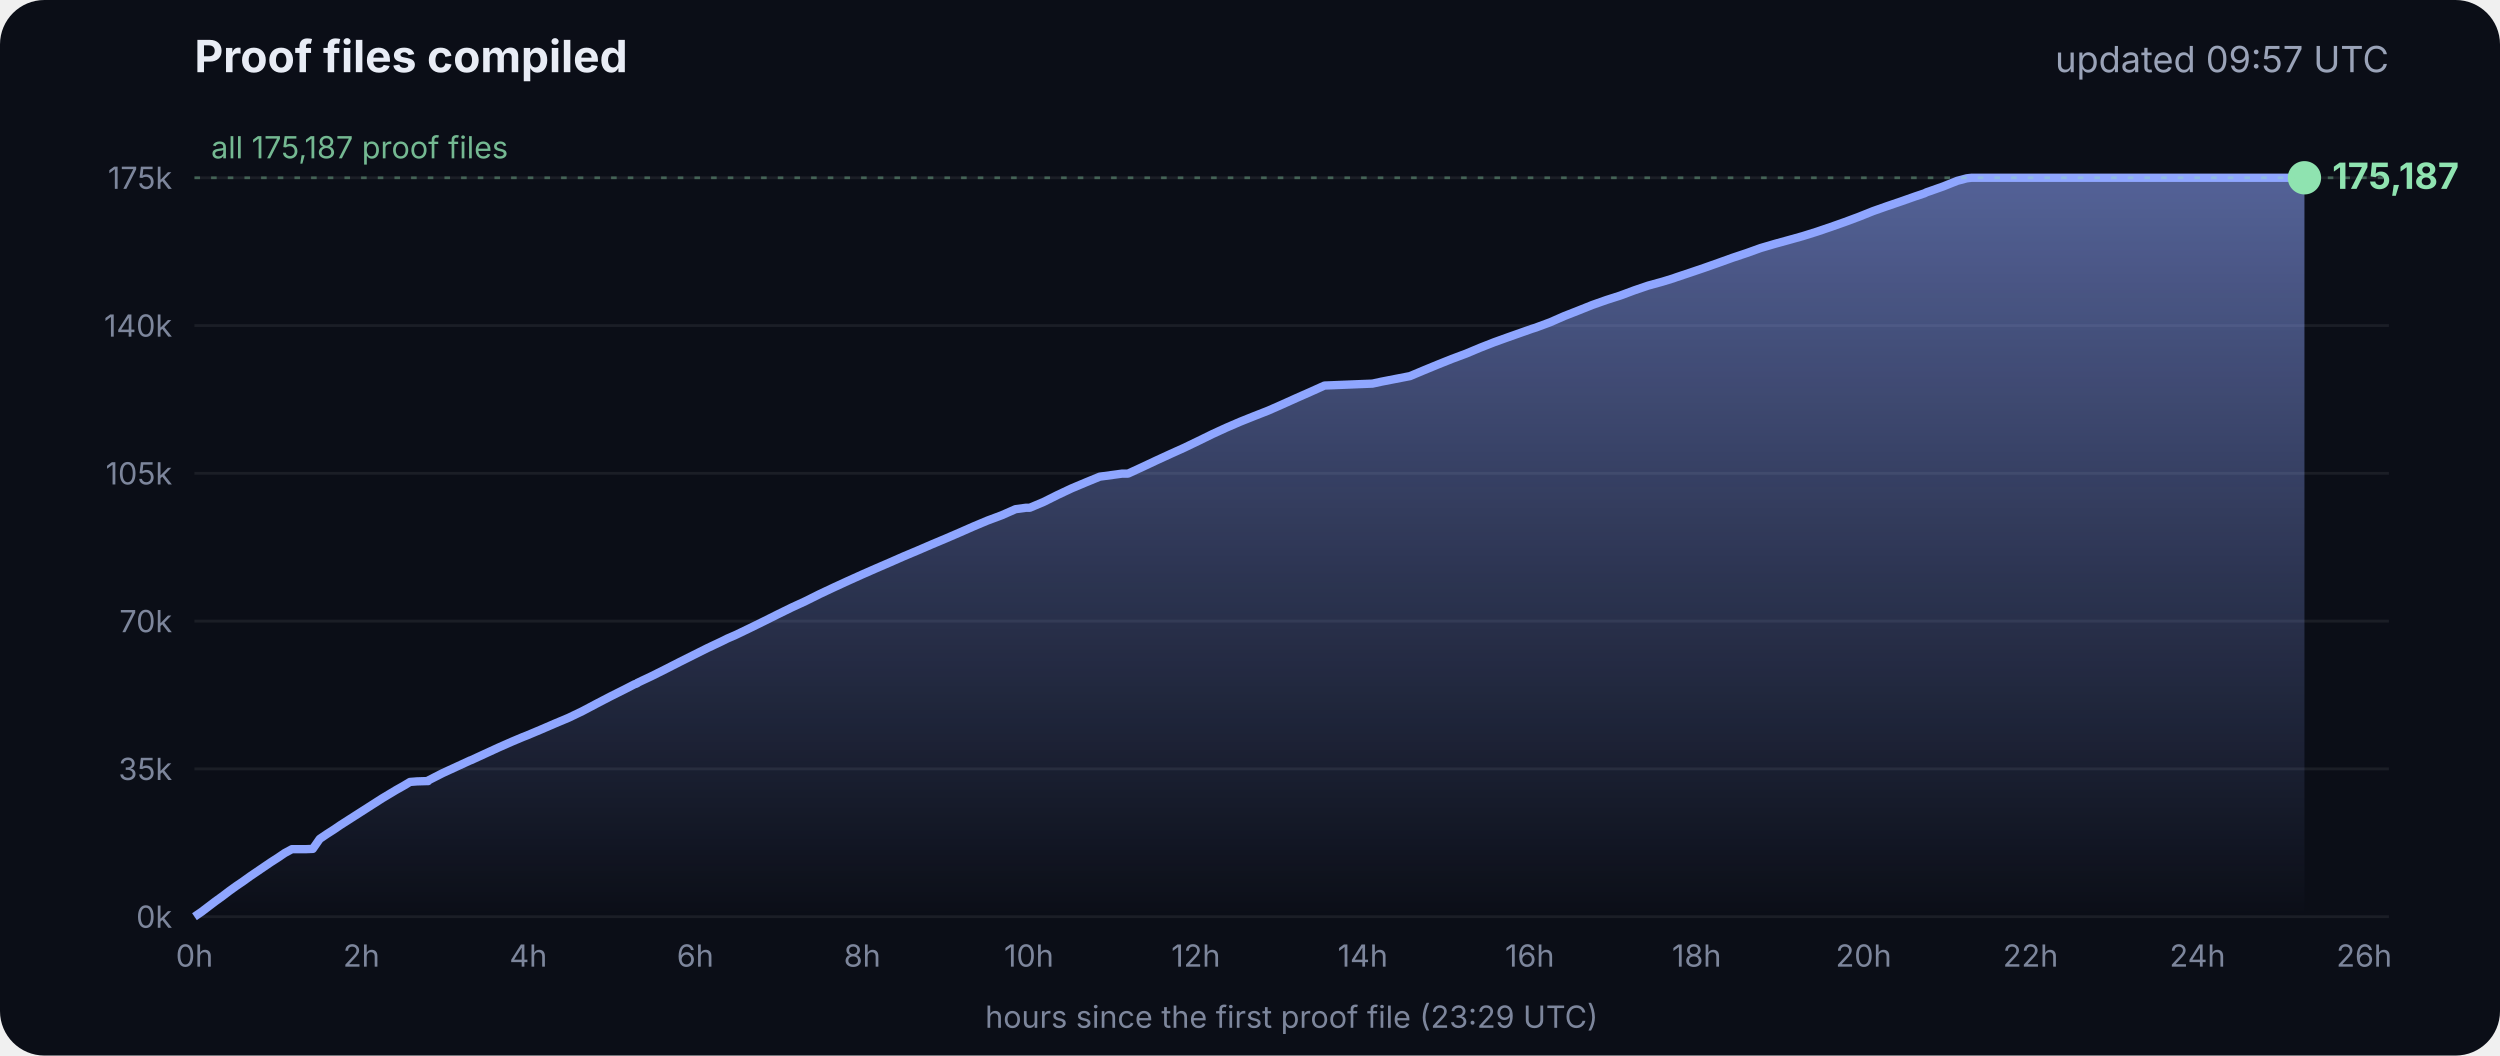
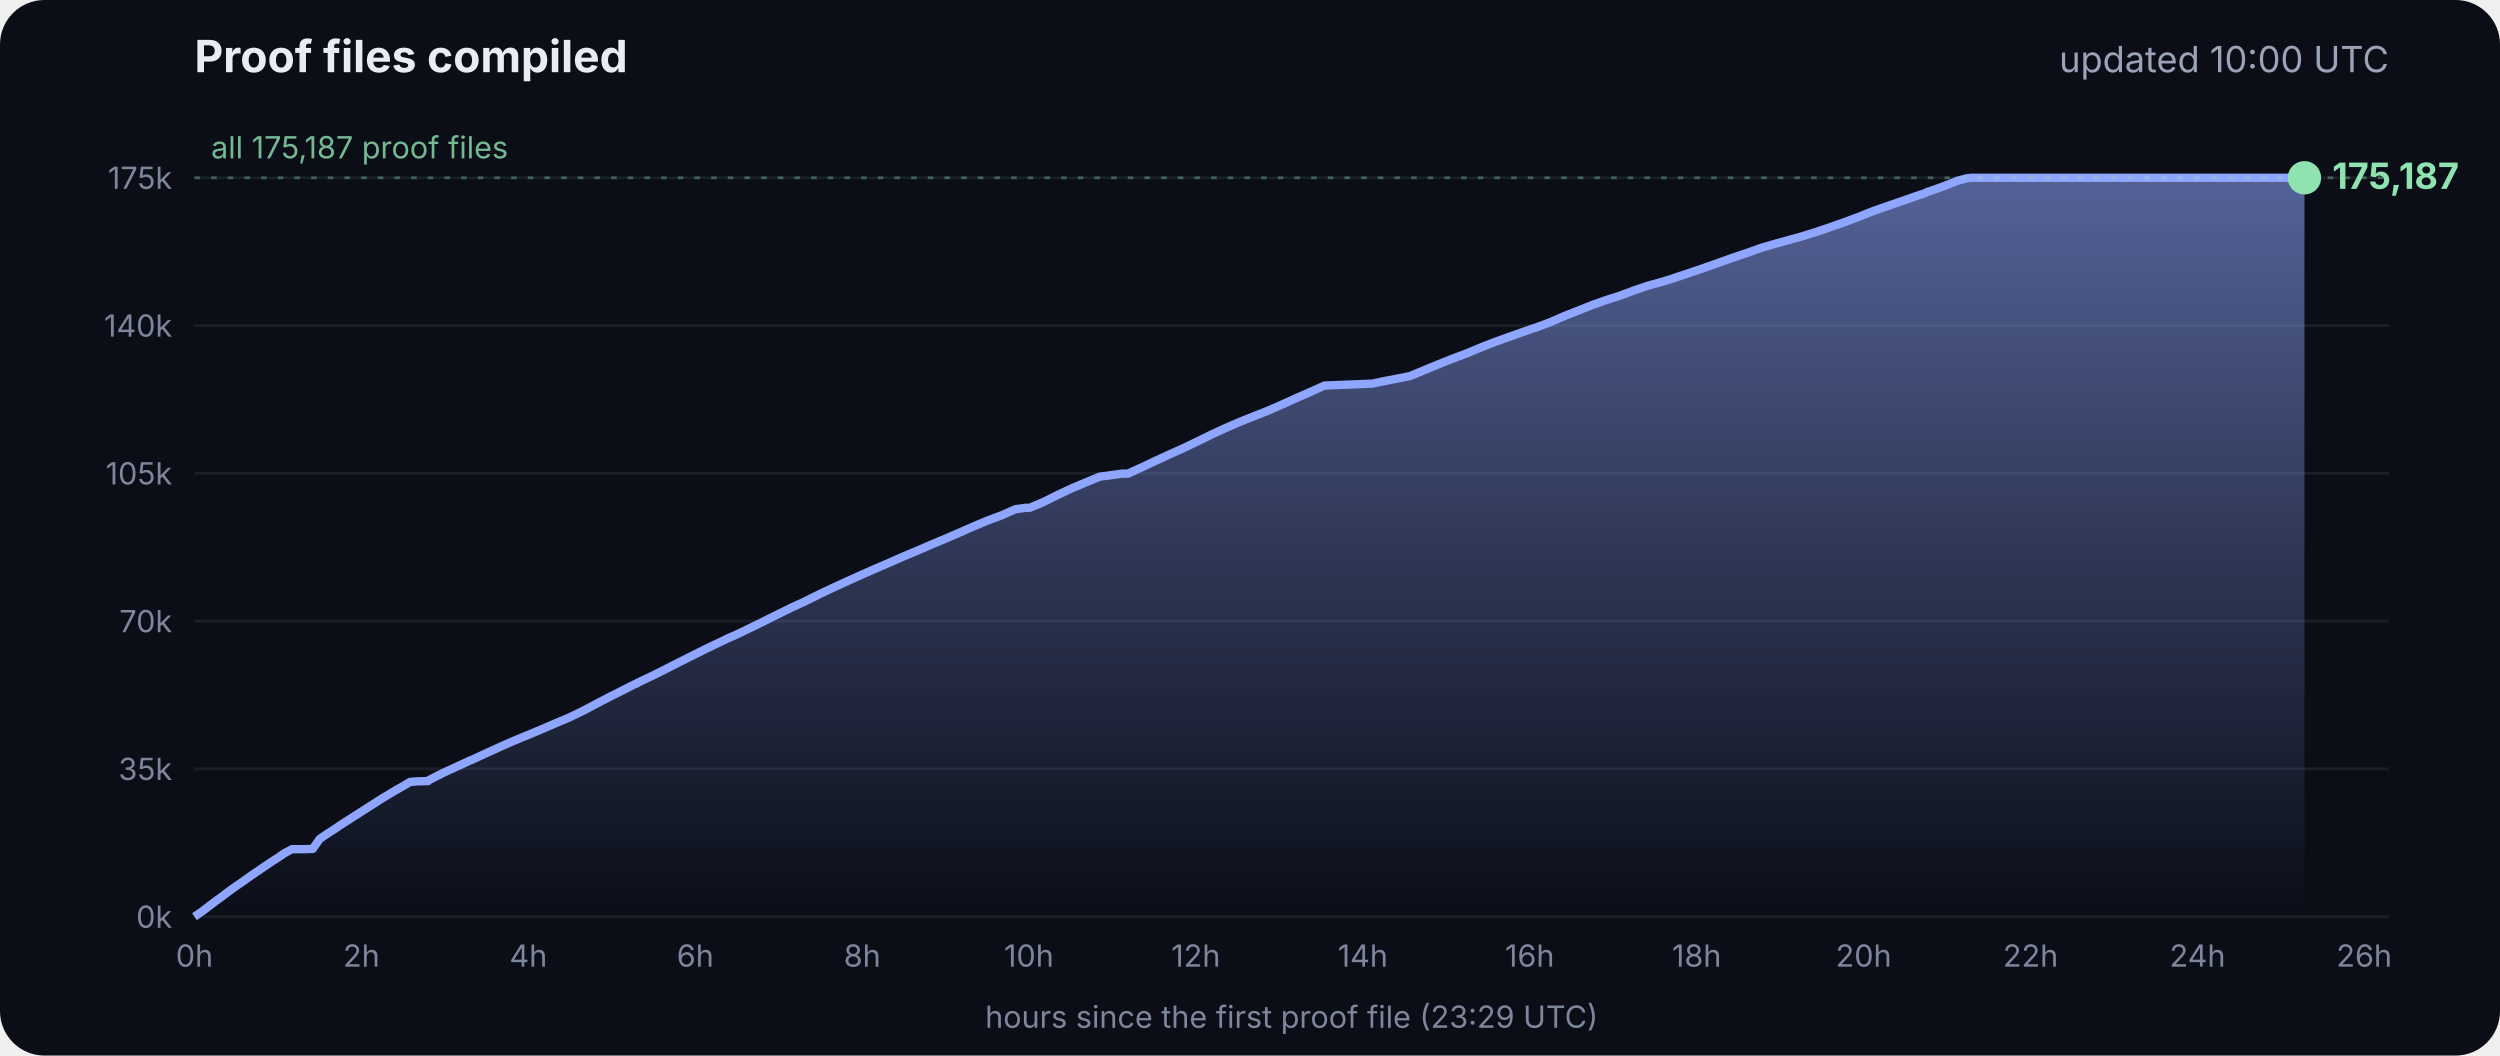
<svg xmlns="http://www.w3.org/2000/svg" viewBox="0 0 900 380" font-family="Inter, -apple-system, Segoe UI, sans-serif">
  <defs>
    <linearGradient id="g" x1="0" y1="0" x2="0" y2="1">
      <stop offset="0" stop-color="#8fa6ff" stop-opacity=".55" />
      <stop offset="1" stop-color="#8fa6ff" stop-opacity="0" />
    </linearGradient>
  </defs>
  <rect width="900" height="380" rx="16" fill="#0b0e17" />
  <text x="70" y="26" fill="#e8ecf5" font-size="16" font-weight="700">Proof files compiled</text>
-   <text x="860" y="26" fill="#9aa3b8" font-size="13" text-anchor="end">updated 09:57 UTC</text>
+   <text x="860" y="26" fill="#9aa3b8" font-size="13" text-anchor="end">updated 10:00 UTC</text>
  <line x1="70" x2="860" y1="330.0" y2="330.0" stroke="#ffffff" stroke-opacity=".07" />
  <text x="62" y="334.0" fill="#7d869c" font-size="11" text-anchor="end">0k</text>
  <line x1="70" x2="860" y1="276.8" y2="276.8" stroke="#ffffff" stroke-opacity=".07" />
  <text x="62" y="280.8" fill="#7d869c" font-size="11" text-anchor="end">35k</text>
  <line x1="70" x2="860" y1="223.6" y2="223.6" stroke="#ffffff" stroke-opacity=".07" />
  <text x="62" y="227.6" fill="#7d869c" font-size="11" text-anchor="end">70k</text>
  <line x1="70" x2="860" y1="170.4" y2="170.4" stroke="#ffffff" stroke-opacity=".07" />
  <text x="62" y="174.4" fill="#7d869c" font-size="11" text-anchor="end">105k</text>
  <line x1="70" x2="860" y1="117.2" y2="117.2" stroke="#ffffff" stroke-opacity=".07" />
  <text x="62" y="121.2" fill="#7d869c" font-size="11" text-anchor="end">140k</text>
  <line x1="70" x2="860" y1="64.0" y2="64.0" stroke="#ffffff" stroke-opacity=".07" />
  <text x="62" y="68.0" fill="#7d869c" font-size="11" text-anchor="end">175k</text>
  <text x="70.0" y="348" fill="#7d869c" font-size="11" text-anchor="middle">0h</text>
  <text x="130.1" y="348" fill="#7d869c" font-size="11" text-anchor="middle">2h</text>
  <text x="190.2" y="348" fill="#7d869c" font-size="11" text-anchor="middle">4h</text>
  <text x="250.3" y="348" fill="#7d869c" font-size="11" text-anchor="middle">6h</text>
  <text x="310.4" y="348" fill="#7d869c" font-size="11" text-anchor="middle">8h</text>
  <text x="370.4" y="348" fill="#7d869c" font-size="11" text-anchor="middle">10h</text>
  <text x="430.5" y="348" fill="#7d869c" font-size="11" text-anchor="middle">12h</text>
  <text x="490.6" y="348" fill="#7d869c" font-size="11" text-anchor="middle">14h</text>
  <text x="550.7" y="348" fill="#7d869c" font-size="11" text-anchor="middle">16h</text>
  <text x="610.8" y="348" fill="#7d869c" font-size="11" text-anchor="middle">18h</text>
  <text x="670.9" y="348" fill="#7d869c" font-size="11" text-anchor="middle">20h</text>
  <text x="731.0" y="348" fill="#7d869c" font-size="11" text-anchor="middle">22h</text>
  <text x="791.1" y="348" fill="#7d869c" font-size="11" text-anchor="middle">24h</text>
  <text x="851.1" y="348" fill="#7d869c" font-size="11" text-anchor="middle">26h</text>
  <polygon points="70.0,330.0 70.0,330.0 72.5,328.3 75.0,326.4 77.5,324.5 80.0,322.7 82.5,320.8 85.0,319.0 87.5,317.3 90.0,315.5 92.5,313.8 95.0,312.1 97.5,310.4 100.0,308.8 102.5,307.1 105.1,305.7 107.6,305.7 110.1,305.7 112.6,305.6 115.1,302.0 117.6,300.3 120.1,298.7 122.6,297.0 125.1,295.4 127.6,293.8 130.1,292.2 132.6,290.6 135.1,289.0 137.6,287.4 140.1,285.9 142.6,284.4 145.1,283.0 147.6,281.5 150.1,281.3 153.5,281.2 153.7,281.2 154.1,281.2 154.3,280.9 159.4,278.3 164.4,276.0 169.4,273.7 169.5,273.7 174.5,271.4 179.5,269.1 184.5,266.9 188.3,265.3 189.6,264.8 194.6,262.7 199.7,260.5 204.7,258.4 209.7,256.0 214.8,253.3 219.8,250.7 224.8,248.2 228.5,246.3 228.9,246.2 229.5,245.9 229.5,245.8 234.6,243.4 239.6,240.9 244.7,238.3 249.7,235.8 254.7,233.3 259.8,230.9 261.8,229.9 264.8,228.6 269.8,226.2 274.9,223.7 279.9,221.2 285.0,218.7 290.0,216.4 295.0,213.9 300.1,211.5 305.1,209.2 310.2,206.9 315.2,204.7 320.3,202.5 325.3,200.3 330.3,198.2 335.4,196.0 340.4,193.9 345.5,191.7 350.5,189.5 355.5,187.4 360.6,185.5 365.6,183.3 369.3,182.8 370.7,182.8 375.7,180.7 380.7,178.2 385.8,175.8 390.8,173.7 395.9,171.6 404.0,170.5 406.1,170.5 411.1,168.2 416.2,165.8 421.2,163.5 426.3,161.2 431.3,158.8 436.4,156.3 441.4,154.0 446.5,151.8 451.5,149.8 456.6,147.8 461.6,145.6 466.7,143.3 471.7,141.1 476.8,138.8 494.1,138.1 497.3,137.4 507.6,135.4 512.6,133.3 517.7,131.2 522.7,129.2 527.8,127.3 532.8,125.2 537.9,123.2 542.9,121.4 548.0,119.6 551.4,118.4 553.0,117.9 553.5,117.7 558.1,116.0 563.1,113.8 568.2,111.8 573.2,109.8 578.3,108.0 583.3,106.4 588.4,104.5 593.4,102.8 598.5,101.4 602.4,100.2 603.5,99.8 608.6,98.1 613.6,96.4 618.7,94.6 623.7,92.8 628.8,91.1 633.8,89.3 635.5,88.8 638.9,87.8 644.0,86.4 649.0,85.0 654.1,83.4 659.1,81.7 664.2,79.9 669.3,78.0 674.3,76.0 679.4,74.2 684.4,72.5 689.5,70.7 692.8,69.6 693.6,69.2 694.5,68.9 699.6,67.1 704.6,65.1 708.0,64.2 708.8,64.1 709.7,64.0 713.4,64.0 715.2,64.0 718.5,64.0 723.5,64.0 728.6,64.0 733.7,64.0 738.7,64.0 743.7,64.0 748.8,64.0 753.9,64.0 758.9,64.0 764.0,64.0 769.0,64.0 774.1,64.0 779.1,64.0 784.2,64.0 789.2,64.0 794.3,64.0 797.0,64.0 798.2,64.0 799.3,64.0 804.4,64.0 809.4,64.0 814.5,64.0 818.9,64.0 819.1,64.0 819.5,64.0 822.0,64.0 824.6,64.0 826.0,64.0 826.0,64.0 826.4,64.0 828.9,64.0 829.2,64.0 829.6,64.0 829.6,330.0" fill="url(#g)" />
  <polyline points="70.0,330.0 72.5,328.3 75.0,326.4 77.5,324.5 80.0,322.7 82.5,320.8 85.0,319.0 87.5,317.3 90.0,315.5 92.5,313.8 95.0,312.1 97.5,310.4 100.0,308.8 102.5,307.1 105.1,305.7 107.6,305.7 110.1,305.7 112.6,305.6 115.1,302.0 117.6,300.3 120.1,298.7 122.6,297.0 125.1,295.4 127.6,293.8 130.1,292.2 132.6,290.6 135.1,289.0 137.6,287.4 140.1,285.9 142.6,284.4 145.1,283.0 147.6,281.5 150.1,281.3 153.5,281.2 153.7,281.2 154.1,281.2 154.3,280.9 159.4,278.3 164.4,276.0 169.4,273.7 169.5,273.7 174.5,271.4 179.5,269.1 184.5,266.9 188.3,265.3 189.6,264.8 194.6,262.7 199.7,260.5 204.7,258.4 209.7,256.0 214.8,253.3 219.8,250.7 224.8,248.2 228.5,246.3 228.9,246.2 229.5,245.9 229.5,245.8 234.6,243.4 239.6,240.9 244.7,238.3 249.7,235.8 254.7,233.3 259.8,230.9 261.8,229.9 264.8,228.6 269.8,226.2 274.9,223.7 279.9,221.2 285.0,218.7 290.0,216.4 295.0,213.9 300.1,211.5 305.1,209.2 310.2,206.9 315.2,204.7 320.3,202.5 325.3,200.3 330.3,198.2 335.4,196.0 340.4,193.9 345.5,191.7 350.5,189.5 355.5,187.4 360.6,185.5 365.6,183.3 369.3,182.8 370.7,182.8 375.7,180.7 380.7,178.2 385.8,175.8 390.8,173.7 395.9,171.6 404.0,170.5 406.1,170.5 411.1,168.2 416.2,165.8 421.2,163.5 426.3,161.2 431.3,158.8 436.4,156.3 441.4,154.0 446.5,151.8 451.5,149.8 456.6,147.8 461.6,145.6 466.7,143.3 471.7,141.1 476.8,138.8 494.1,138.1 497.3,137.4 507.6,135.4 512.6,133.3 517.7,131.2 522.7,129.2 527.8,127.3 532.8,125.2 537.9,123.2 542.9,121.4 548.0,119.6 551.4,118.4 553.0,117.9 553.5,117.7 558.1,116.0 563.1,113.8 568.2,111.8 573.2,109.8 578.3,108.0 583.3,106.4 588.4,104.5 593.4,102.8 598.5,101.4 602.4,100.2 603.5,99.8 608.6,98.1 613.6,96.4 618.7,94.6 623.7,92.8 628.8,91.1 633.8,89.3 635.5,88.8 638.9,87.8 644.0,86.4 649.0,85.0 654.1,83.4 659.1,81.7 664.2,79.9 669.3,78.0 674.3,76.0 679.4,74.2 684.4,72.5 689.5,70.7 692.8,69.6 693.6,69.2 694.5,68.9 699.6,67.1 704.6,65.1 708.0,64.2 708.8,64.1 709.7,64.0 713.4,64.0 715.2,64.0 718.5,64.0 723.5,64.0 728.6,64.0 733.7,64.0 738.7,64.0 743.7,64.0 748.8,64.0 753.9,64.0 758.9,64.0 764.0,64.0 769.0,64.0 774.1,64.0 779.1,64.0 784.2,64.0 789.2,64.0 794.3,64.0 797.0,64.0 798.2,64.0 799.3,64.0 804.4,64.0 809.4,64.0 814.5,64.0 818.9,64.0 819.1,64.0 819.5,64.0 822.0,64.0 824.6,64.0 826.0,64.0 826.0,64.0 826.4,64.0 828.9,64.0 829.2,64.0 829.6,64.0" fill="none" stroke="#8fa6ff" stroke-width="3" stroke-linejoin="round" />
  <circle cx="829.6" cy="64.0" r="6" fill="#8fe3b0" />
  <text x="839.6" y="68.0" fill="#8fe3b0" font-size="13" font-weight="700">175,187</text>
  <line x1="70" x2="860" y1="64.0" y2="64.0" stroke="#8fe3b0" stroke-opacity=".35" stroke-dasharray="2 4" />
  <text x="76" y="57.0" fill="#8fe3b0" fill-opacity=".8" font-size="11">all 175,187 proof files</text>
  <text x="465" y="370" fill="#7d869c" font-size="11" text-anchor="middle">hours since the first proof file (23:29 UTC)</text>
</svg>
